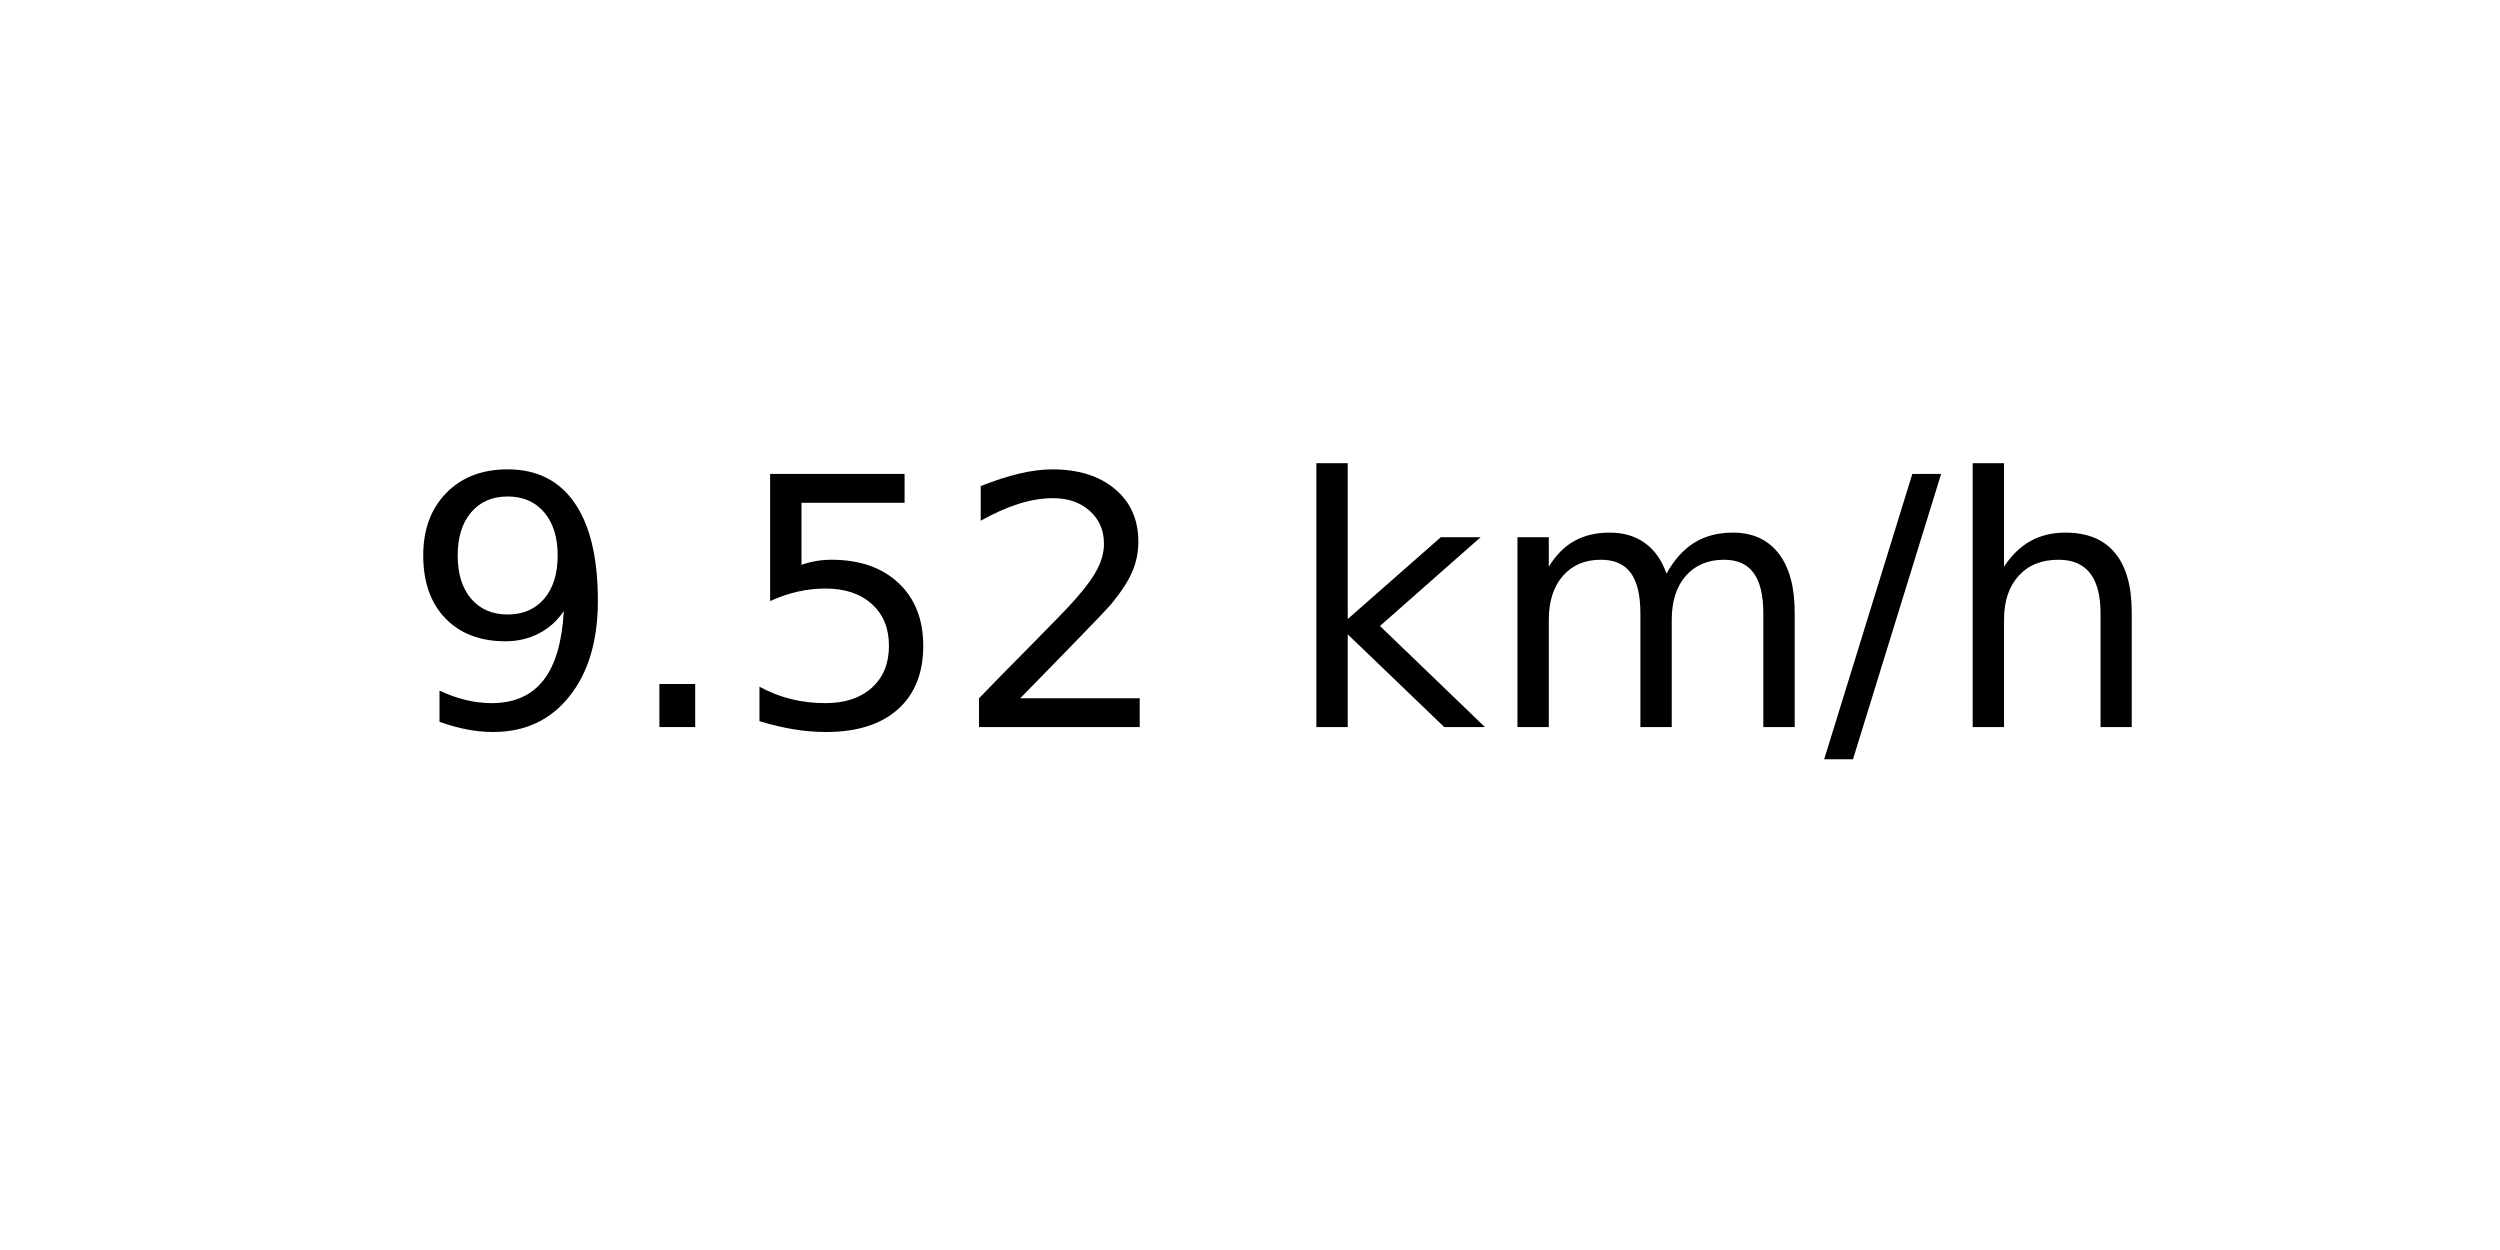
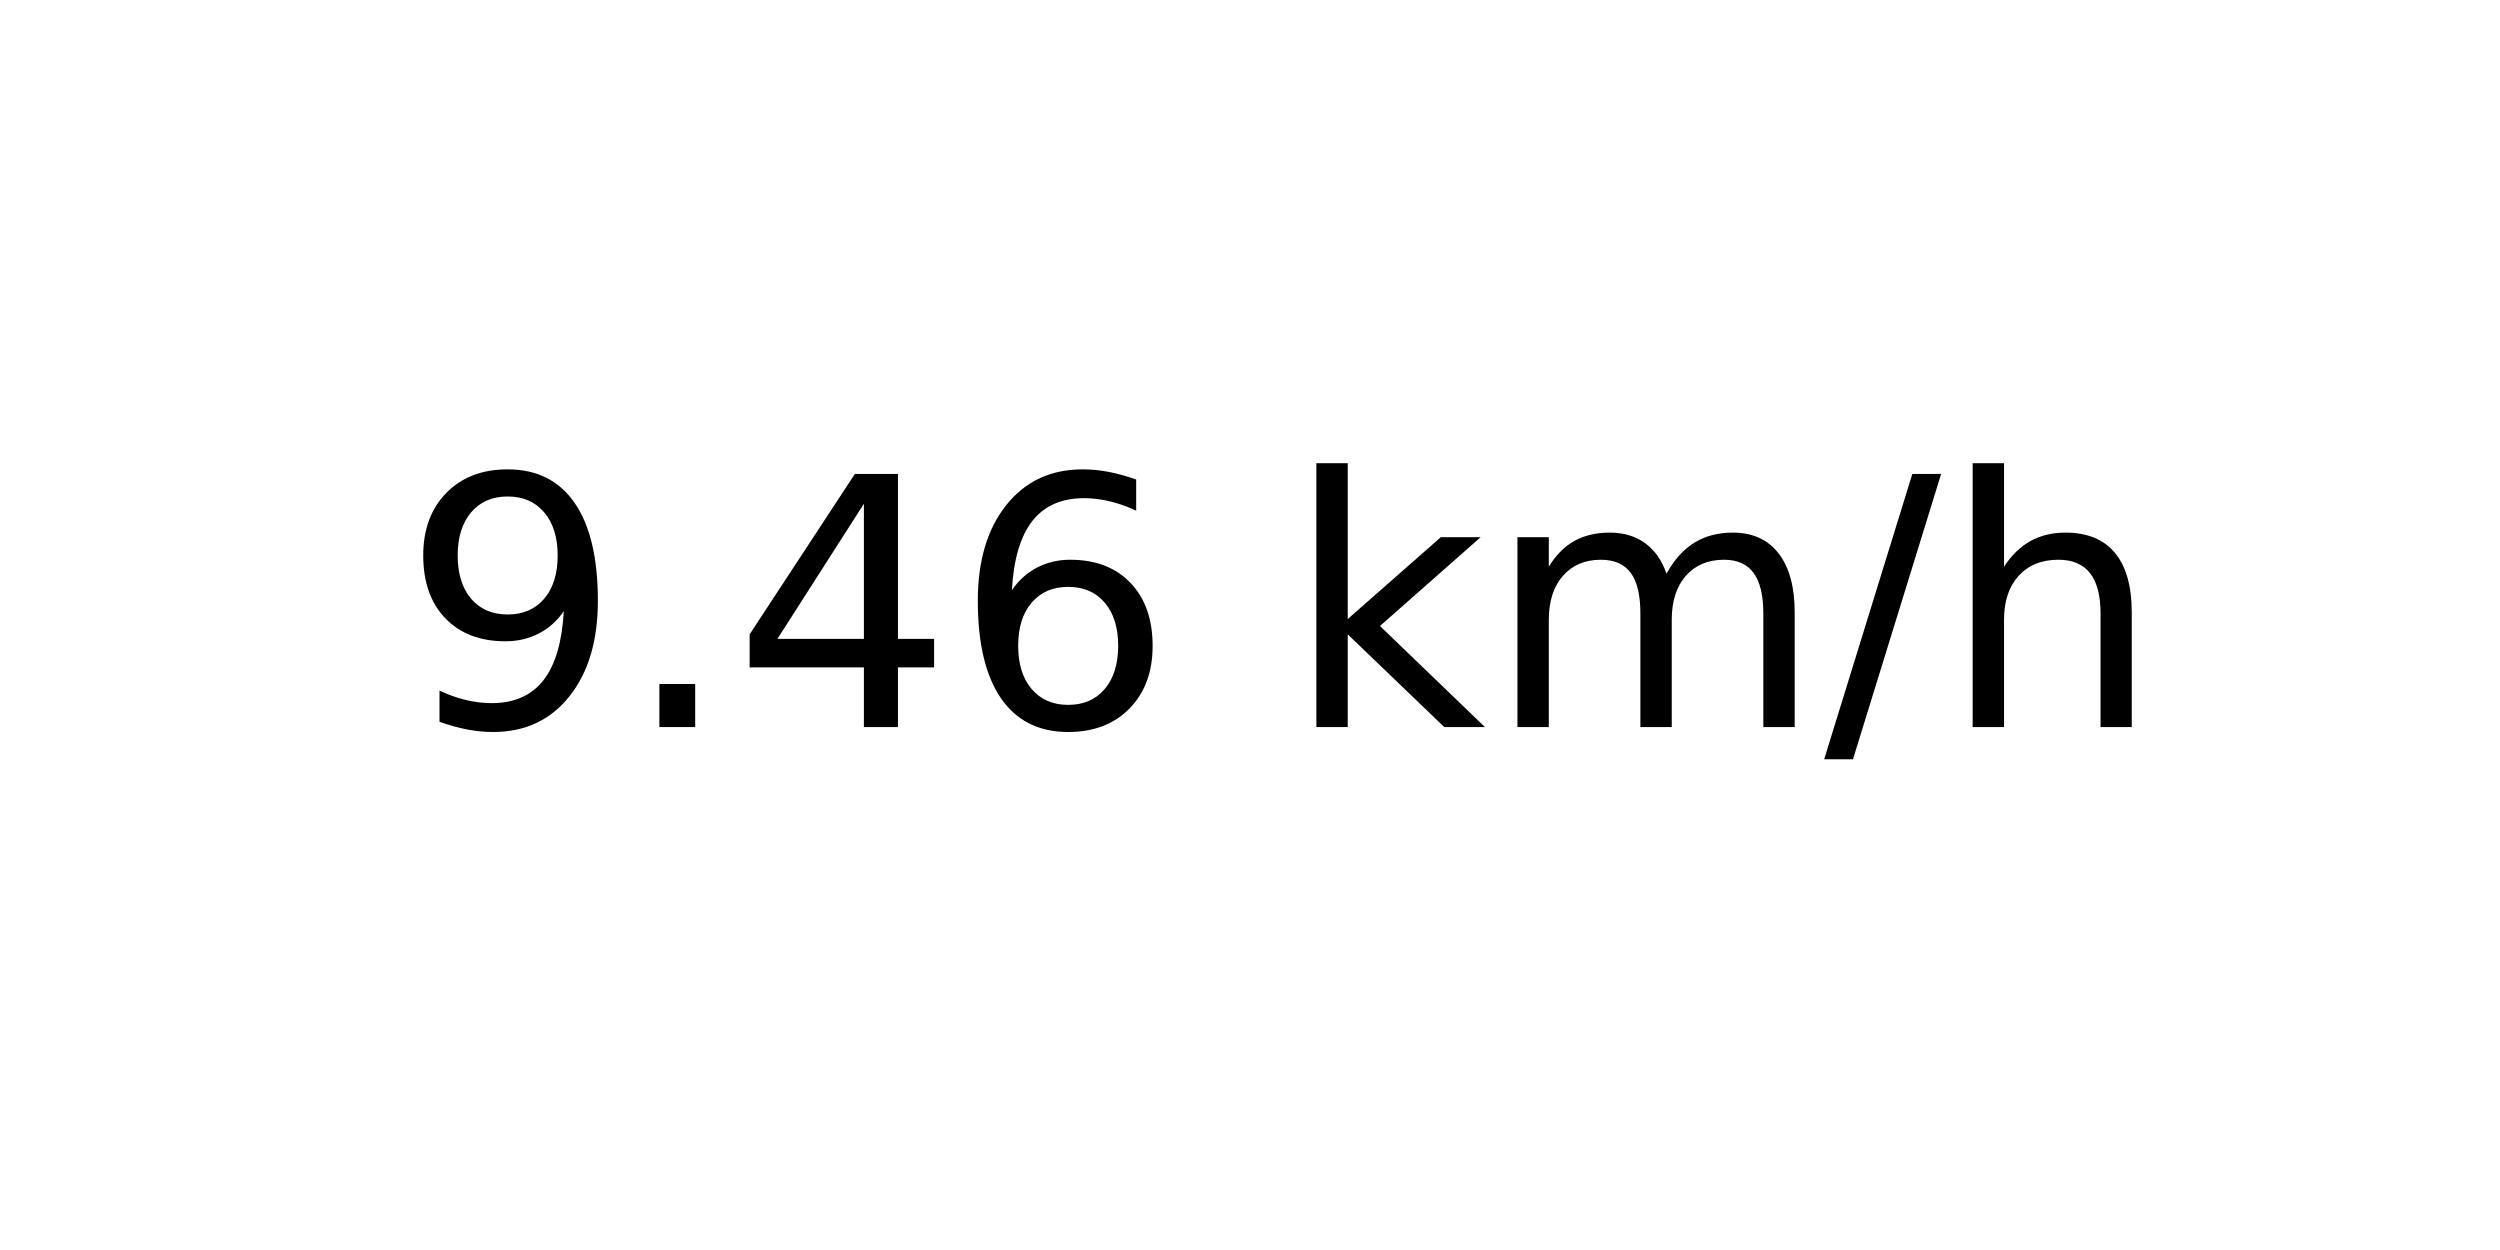
<svg xmlns="http://www.w3.org/2000/svg" xmlns:xlink="http://www.w3.org/1999/xlink" width="72pt" height="36pt" viewBox="0 0 72 36" version="1.1">
  <defs>
    <style type="text/css">*{stroke-linejoin: round; stroke-linecap: butt}</style>
  </defs>
  <g id="figure_1">
    <g id="axes_1">
      <g id="text_1">
        <g transform="translate(11.55937 20.93937) scale(0.1 -0.1)">
          <defs>
            <path id="DejaVuSans-39" d="M 703 97  L 703 672  Q 941 559 1184 500  Q 1428 441 1663 441  Q 2288 441 2617 861  Q 2947 1281 2994 2138  Q 2813 1869 2534 1725  Q 2256 1581 1919 1581  Q 1219 1581 811 2004  Q 403 2428 403 3163  Q 403 3881 828 4315  Q 1253 4750 1959 4750  Q 2769 4750 3195 4129  Q 3622 3509 3622 2328  Q 3622 1225 3098 567  Q 2575 -91 1691 -91  Q 1453 -91 1209 -44  Q 966 3 703 97  z M 1959 2075  Q 2384 2075 2632 2365  Q 2881 2656 2881 3163  Q 2881 3666 2632 3958  Q 2384 4250 1959 4250  Q 1534 4250 1286 3958  Q 1038 3666 1038 3163  Q 1038 2656 1286 2365  Q 1534 2075 1959 2075  z " transform="scale(0.015625)" />
            <path id="DejaVuSans-2e" d="M 684 794  L 1344 794  L 1344 0  L 684 0  L 684 794  z " transform="scale(0.015625)" />
-             <path id="DejaVuSans-35" d="M 691 4666  L 3169 4666  L 3169 4134  L 1269 4134  L 1269 2991  Q 1406 3038 1543 3061  Q 1681 3084 1819 3084  Q 2600 3084 3056 2656  Q 3513 2228 3513 1497  Q 3513 744 3044 326  Q 2575 -91 1722 -91  Q 1428 -91 1123 -41  Q 819 9 494 109  L 494 744  Q 775 591 1075 516  Q 1375 441 1709 441  Q 2250 441 2565 725  Q 2881 1009 2881 1497  Q 2881 1984 2565 2268  Q 2250 2553 1709 2553  Q 1456 2553 1204 2497  Q 953 2441 691 2322  L 691 4666  z " transform="scale(0.015625)" />
-             <path id="DejaVuSans-32" d="M 1228 531  L 3431 531  L 3431 0  L 469 0  L 469 531  Q 828 903 1448 1529  Q 2069 2156 2228 2338  Q 2531 2678 2651 2914  Q 2772 3150 2772 3378  Q 2772 3750 2511 3984  Q 2250 4219 1831 4219  Q 1534 4219 1204 4116  Q 875 4013 500 3803  L 500 4441  Q 881 4594 1212 4672  Q 1544 4750 1819 4750  Q 2544 4750 2975 4387  Q 3406 4025 3406 3419  Q 3406 3131 3298 2873  Q 3191 2616 2906 2266  Q 2828 2175 2409 1742  Q 1991 1309 1228 531  z " transform="scale(0.015625)" />
+             <path id="DejaVuSans-34" d="M 2419 4116  L 825 1625  L 2419 1625  L 2419 4116  z M 2253 4666  L 3047 4666  L 3047 1625  L 3713 1625  L 3713 1100  L 3047 1100  L 3047 0  L 2419 0  L 2419 1100  L 313 1100  L 313 1709  L 2253 4666  z " transform="scale(0.015625)" />
+             <path id="DejaVuSans-36" d="M 2113 2584  Q 1688 2584 1439 2293  Q 1191 2003 1191 1497  Q 1191 994 1439 701  Q 1688 409 2113 409  Q 2538 409 2786 701  Q 3034 994 3034 1497  Q 3034 2003 2786 2293  Q 2538 2584 2113 2584  z M 3366 4563  L 3366 3988  Q 3128 4100 2886 4159  Q 2644 4219 2406 4219  Q 1781 4219 1451 3797  Q 1122 3375 1075 2522  Q 1259 2794 1537 2939  Q 1816 3084 2150 3084  Q 2853 3084 3261 2657  Q 3669 2231 3669 1497  Q 3669 778 3244 343  Q 2819 -91 2113 -91  Q 1303 -91 875 529  Q 447 1150 447 2328  Q 447 3434 972 4092  Q 1497 4750 2381 4750  Q 2619 4750 2861 4703  Q 3103 4656 3366 4563  z " transform="scale(0.015625)" />
            <path id="DejaVuSans-20" transform="scale(0.015625)" />
            <path id="DejaVuSans-6b" d="M 581 4863  L 1159 4863  L 1159 1991  L 2875 3500  L 3609 3500  L 1753 1863  L 3688 0  L 2938 0  L 1159 1709  L 1159 0  L 581 0  L 581 4863  z " transform="scale(0.015625)" />
            <path id="DejaVuSans-6d" d="M 3328 2828  Q 3544 3216 3844 3400  Q 4144 3584 4550 3584  Q 5097 3584 5394 3201  Q 5691 2819 5691 2113  L 5691 0  L 5113 0  L 5113 2094  Q 5113 2597 4934 2840  Q 4756 3084 4391 3084  Q 3944 3084 3684 2787  Q 3425 2491 3425 1978  L 3425 0  L 2847 0  L 2847 2094  Q 2847 2600 2669 2842  Q 2491 3084 2119 3084  Q 1678 3084 1418 2786  Q 1159 2488 1159 1978  L 1159 0  L 581 0  L 581 3500  L 1159 3500  L 1159 2956  Q 1356 3278 1631 3431  Q 1906 3584 2284 3584  Q 2666 3584 2933 3390  Q 3200 3197 3328 2828  z " transform="scale(0.015625)" />
            <path id="DejaVuSans-2f" d="M 1625 4666  L 2156 4666  L 531 -594  L 0 -594  L 1625 4666  z " transform="scale(0.015625)" />
            <path id="DejaVuSans-68" d="M 3513 2113  L 3513 0  L 2938 0  L 2938 2094  Q 2938 2591 2744 2837  Q 2550 3084 2163 3084  Q 1697 3084 1428 2787  Q 1159 2491 1159 1978  L 1159 0  L 581 0  L 581 4863  L 1159 4863  L 1159 2956  Q 1366 3272 1645 3428  Q 1925 3584 2291 3584  Q 2894 3584 3203 3211  Q 3513 2838 3513 2113  z " transform="scale(0.015625)" />
          </defs>
          <use xlink:href="#DejaVuSans-39" />
          <use xlink:href="#DejaVuSans-2e" x="63.623" />
-           <use xlink:href="#DejaVuSans-35" x="95.41" />
-           <use xlink:href="#DejaVuSans-32" x="159.033" />
+           <use xlink:href="#DejaVuSans-34" x="95.41" />
+           <use xlink:href="#DejaVuSans-36" x="159.033" />
          <use xlink:href="#DejaVuSans-20" x="222.656" />
          <use xlink:href="#DejaVuSans-6b" x="254.443" />
          <use xlink:href="#DejaVuSans-6d" x="312.354" />
          <use xlink:href="#DejaVuSans-2f" x="409.766" />
          <use xlink:href="#DejaVuSans-68" x="443.457" />
        </g>
      </g>
    </g>
  </g>
</svg>
